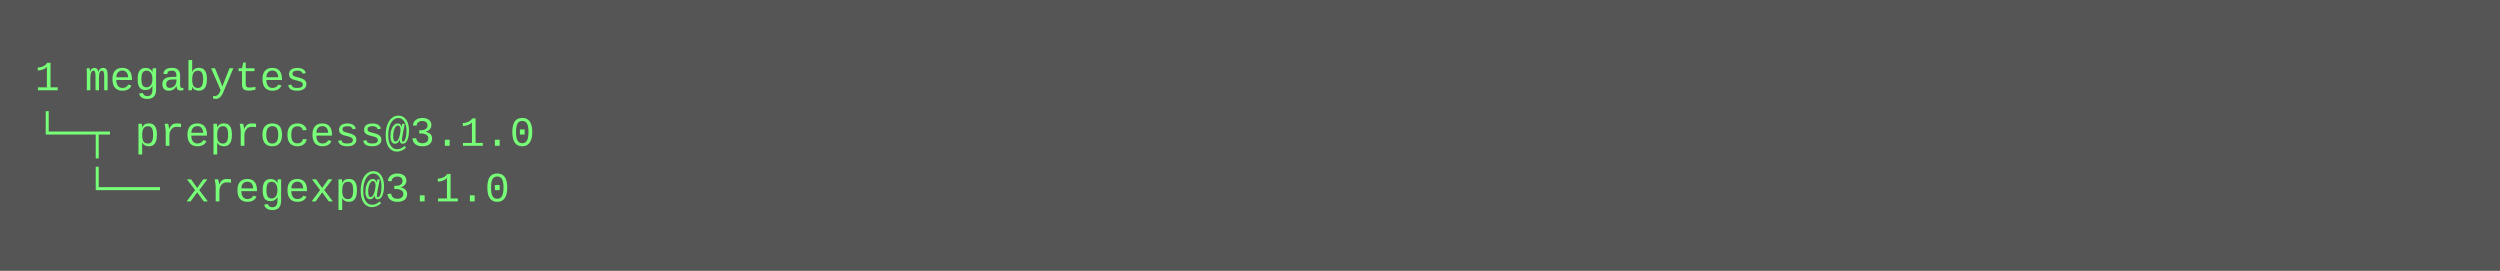
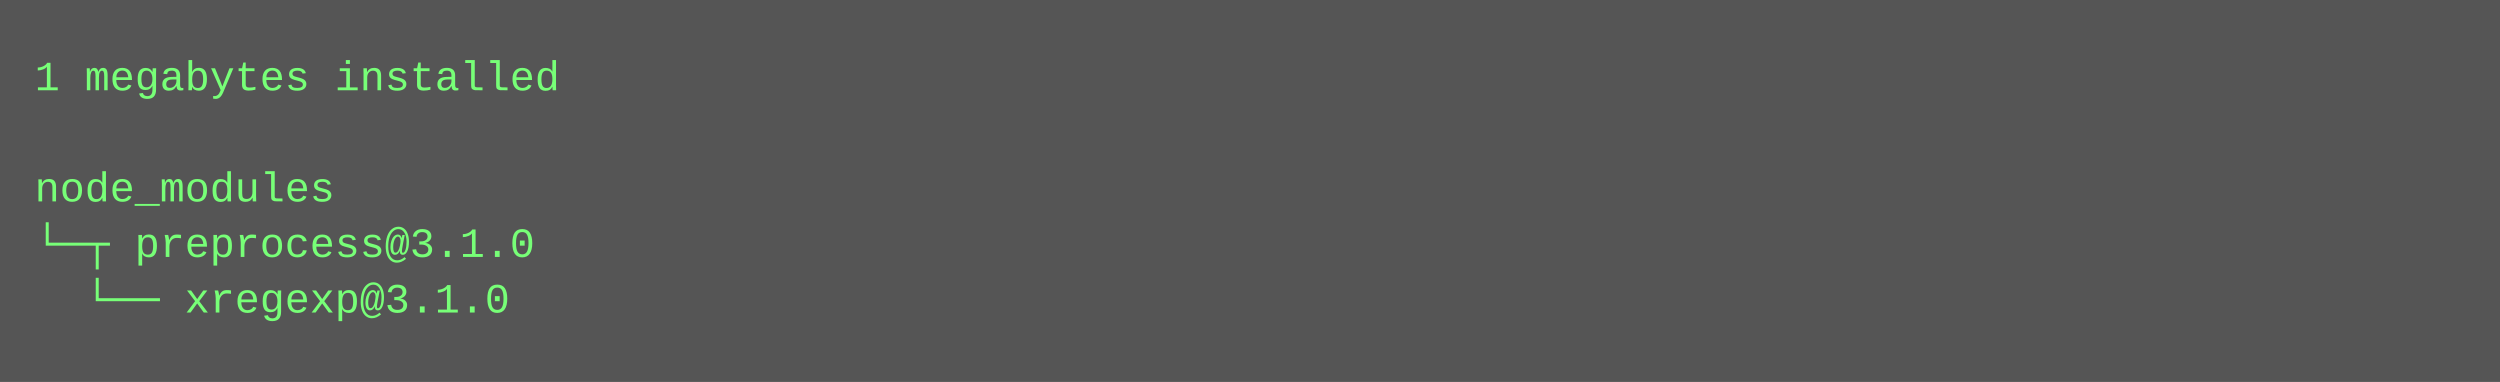
- <svg xmlns="http://www.w3.org/2000/svg" height="78" width="720">
-   <rect height="78" fill="#555" width="720" />
+ <svg xmlns="http://www.w3.org/2000/svg" height="110" width="720">
+   <rect height="110" fill="#555" width="720" />
  <text fill="#7f7" font-family="Courier New" font-size="12" xml:space="preserve">
-     <tspan x="10" y="26">1 megabytes</tspan>
-     <tspan x="10" y="42">└─┬ preprocess@3.1.0 </tspan>
-     <tspan x="10" y="58">  └── xregexp@3.1.0</tspan>
+     <tspan x="10" y="26">1 megabytes installed</tspan>
+     <tspan x="10" y="42" />
+     <tspan x="10" y="58">node_modules</tspan>
+     <tspan x="10" y="74">└─┬ preprocess@3.1.0 </tspan>
+     <tspan x="10" y="90">  └── xregexp@3.1.0</tspan>
  </text>
</svg>
